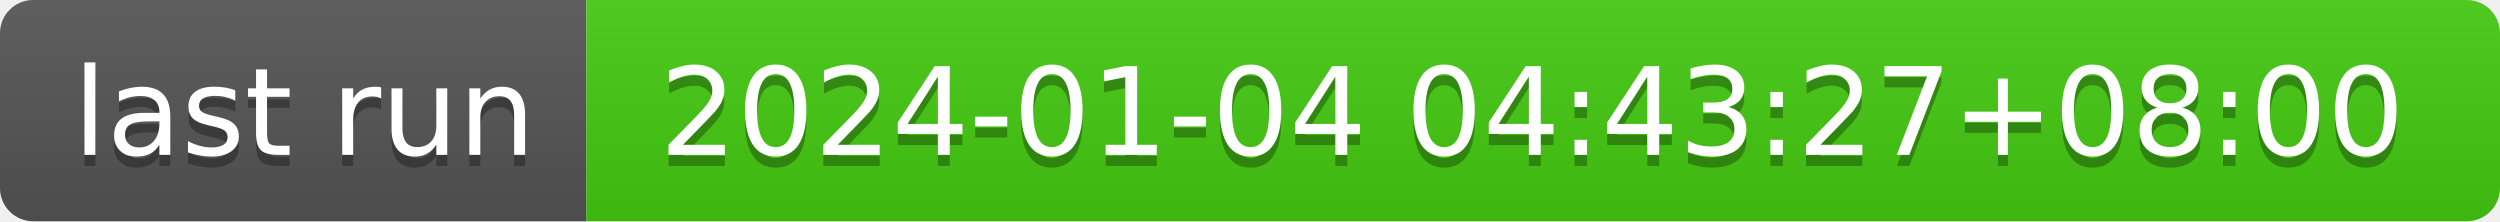
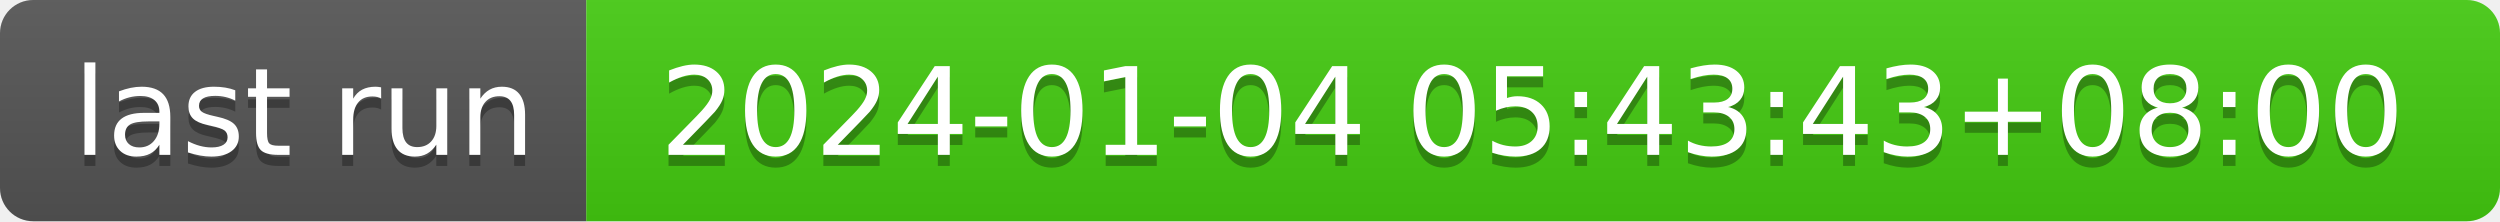
- <svg xmlns="http://www.w3.org/2000/svg" width="226" height="20" role="img" aria-label="last run: 2024-01-04 04:43:27+08:00">
+ <svg xmlns="http://www.w3.org/2000/svg" width="226" height="20" role="img" aria-label="last run: 2024-01-04 05:43:43+08:00">
  <linearGradient id="s" x2="0" y2="100%">
    <stop offset="0" stop-color="#bbb" stop-opacity=".1" />
    <stop offset="1" stop-opacity=".1" />
  </linearGradient>
  <clipPath id="r">
    <rect width="226" height="20" rx="3" fill="#fff" />
  </clipPath>
  <g clip-path="url(#r)">
    <rect width="53" height="20" fill="#555" />
    <rect x="53" width="173" height="20" fill="#4c1" />
    <rect width="226" height="20" fill="url(#s)" />
  </g>
  <g fill="#fff" text-anchor="middle" font-family="Verdana,Geneva,DejaVu Sans,sans-serif" text-rendering="geometricPrecision" font-size="110">
    <text aria-hidden="true" x="275" y="150" fill="#010101" fill-opacity=".3" transform="scale(.1)" textLength="430">last run</text>
    <text x="275" y="140" transform="scale(.1)" fill="#fff" textLength="430">last run</text>
-     <text aria-hidden="true" x="1385" y="150" fill="#010101" fill-opacity=".3" transform="scale(.1)" textLength="1630">2024-01-04 04:43:27+08:00</text>
-     <text x="1385" y="140" transform="scale(.1)" fill="#fff" textLength="1630">2024-01-04 04:43:27+08:00</text>
+     <text aria-hidden="true" x="1385" y="150" fill="#010101" fill-opacity=".3" transform="scale(.1)" textLength="1630">2024-01-04 05:43:43+08:00</text>
+     <text x="1385" y="140" transform="scale(.1)" fill="#fff" textLength="1630">2024-01-04 05:43:43+08:00</text>
  </g>
</svg>
